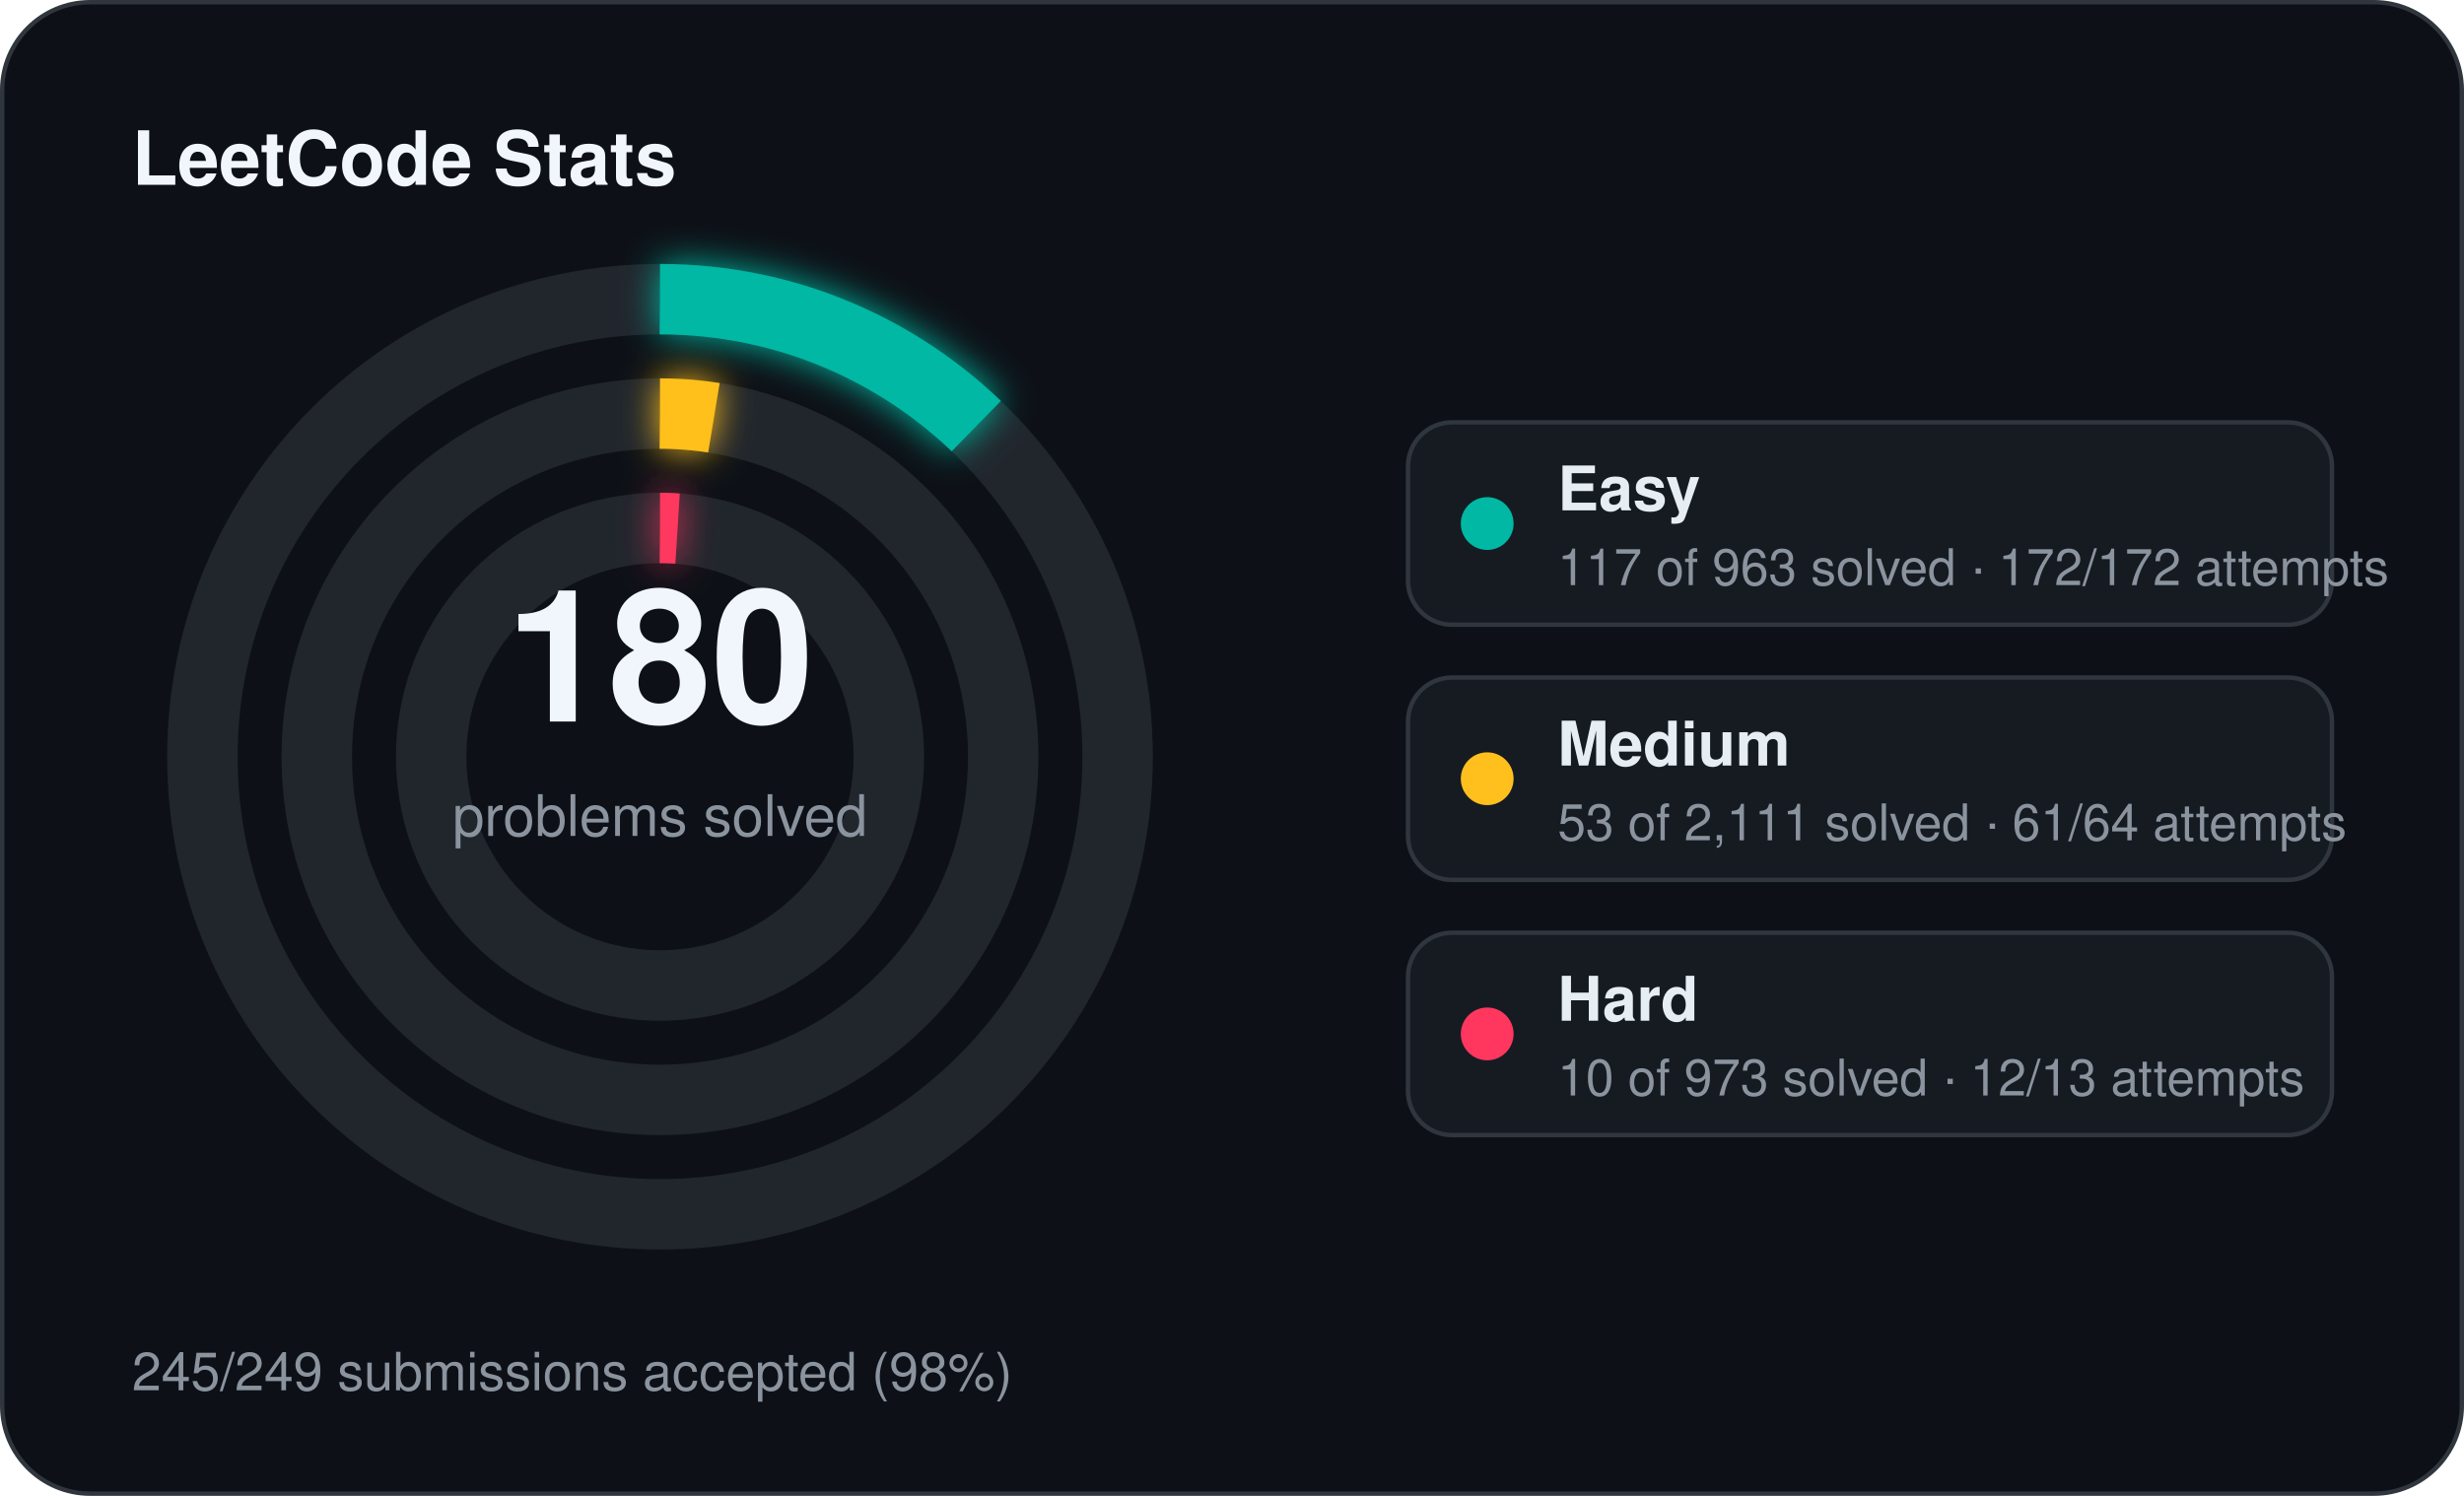
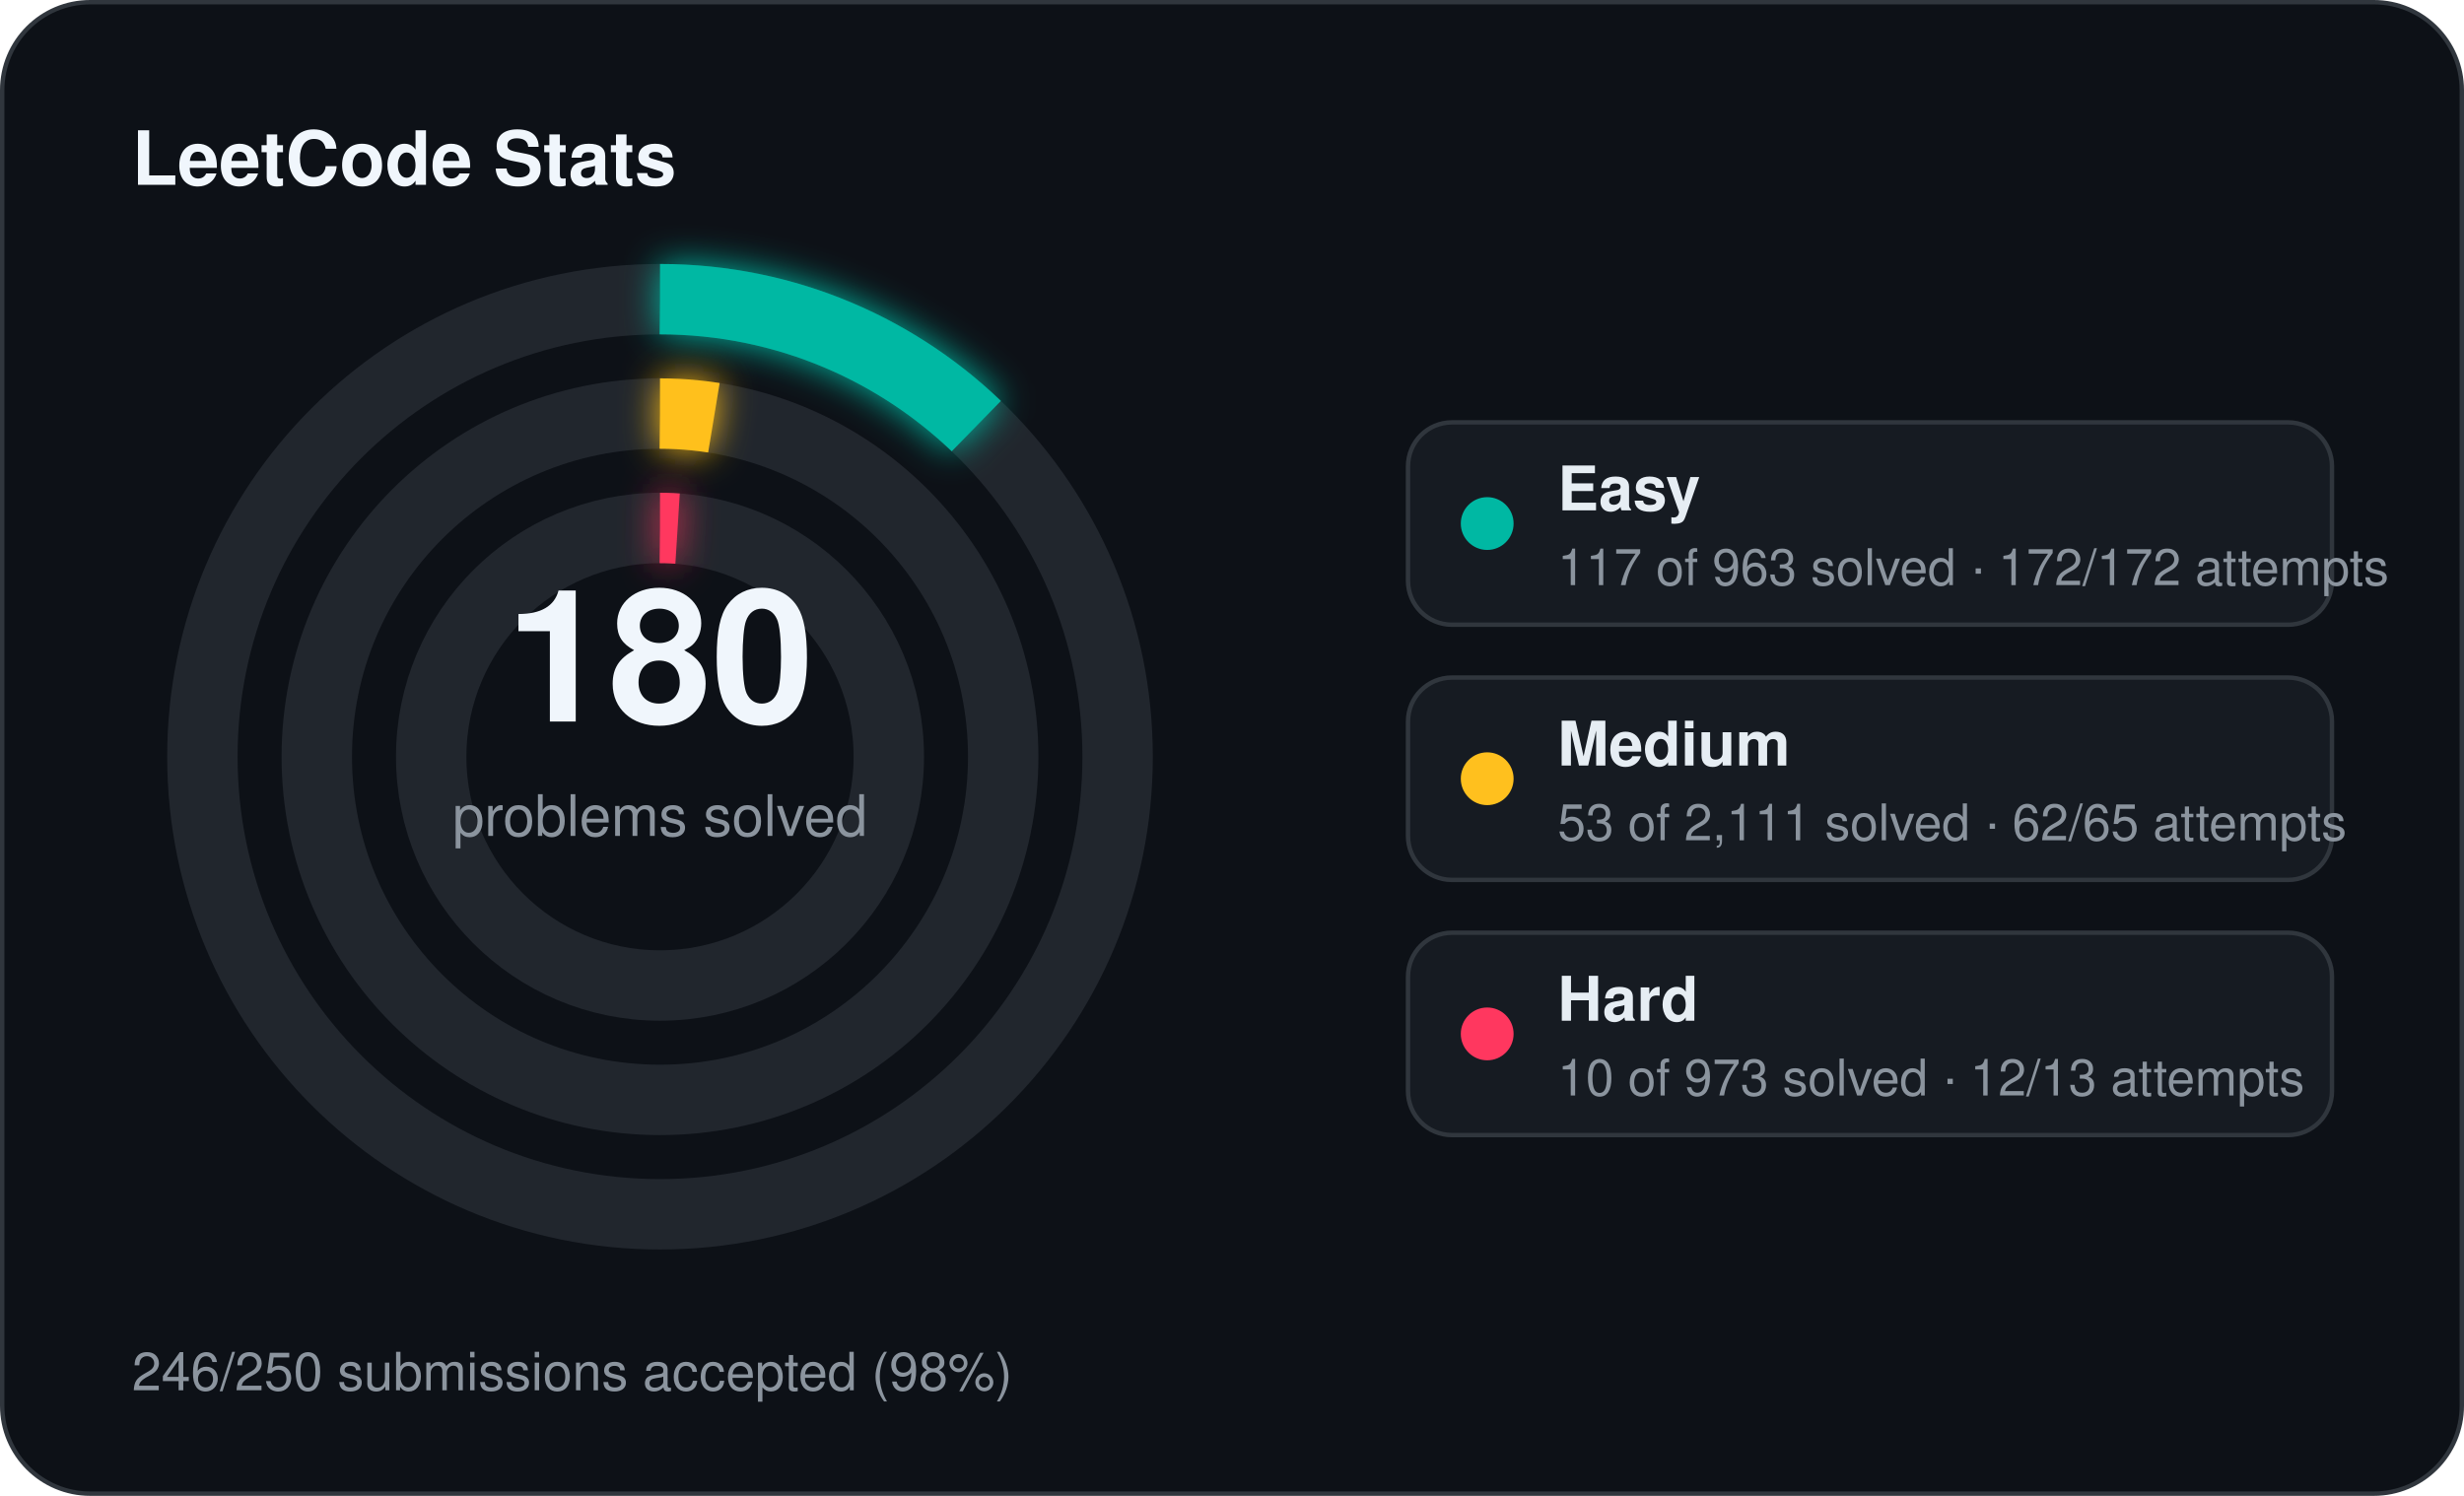
<svg xmlns="http://www.w3.org/2000/svg" width="560" height="340" viewBox="0 0 560 340">
  <defs>
    <filter id="stats-glow" x="-60%" y="-60%" width="220%" height="220%">
      <feGaussianBlur stdDeviation="4" result="blur" />
      <feMerge>
        <feMergeNode in="blur" />
        <feMergeNode in="SourceGraphic" />
      </feMerge>
    </filter>
  </defs>
  <rect x="0.5" y="0.5" width="559" height="339" rx="20" fill="#0d1117" stroke="#30363d" stroke-width="1" />
  <text x="30" y="42" fill="#f0f6fc" font-family="Segoe UI, Helvetica, Arial, sans-serif" font-size="17" font-weight="700">LeetCode Stats</text>
  <circle cx="150" cy="172" r="104" fill="none" stroke="#21262d" stroke-width="16" />
  <circle cx="150" cy="172" r="104" fill="none" stroke="#00b8a3" stroke-width="16" stroke-linecap="butt" stroke-dasharray="79.39 653.45" transform="rotate(-90 150 172)" filter="url(#stats-glow)" />
  <circle cx="150" cy="172" r="78" fill="none" stroke="#21262d" stroke-width="16" />
  <circle cx="150" cy="172" r="78" fill="none" stroke="#ffc01e" stroke-width="16" stroke-linecap="butt" stroke-dasharray="12.30 490.09" transform="rotate(-90 150 172)" filter="url(#stats-glow)" />
  <circle cx="150" cy="172" r="52" fill="none" stroke="#21262d" stroke-width="16" />
  <circle cx="150" cy="172" r="52" fill="none" stroke="#ff375f" stroke-width="16" stroke-linecap="butt" stroke-dasharray="4.00 326.73" transform="rotate(-90 150 172)" filter="url(#stats-glow)" />
  <text x="150" y="164" text-anchor="middle" fill="#f0f6fc" font-family="Segoe UI, Helvetica, Arial, sans-serif" font-size="42" font-weight="700">180</text>
  <text x="150" y="190" text-anchor="middle" fill="#8b949e" font-family="Segoe UI, Helvetica, Arial, sans-serif" font-size="13">problems solved</text>
  <rect x="320" y="96" width="210" height="46" rx="10" fill="#161b22" stroke="#30363d" stroke-width="1" />
  <circle cx="338" cy="119" r="6" fill="#00b8a3" />
  <text x="354" y="116" fill="#e6edf3" font-family="Segoe UI, Helvetica, Arial, sans-serif" font-size="14" font-weight="600">Easy</text>
  <text x="354" y="133" fill="#8b949e" font-family="Segoe UI, Helvetica, Arial, sans-serif" font-size="11.5">117 of 963 solved · 172/172 attempts</text>
  <rect x="320" y="154" width="210" height="46" rx="10" fill="#161b22" stroke="#30363d" stroke-width="1" />
  <circle cx="338" cy="177" r="6" fill="#ffc01e" />
  <text x="354" y="174" fill="#e6edf3" font-family="Segoe UI, Helvetica, Arial, sans-serif" font-size="14" font-weight="600">Medium</text>
-   <text x="354" y="191" fill="#8b949e" font-family="Segoe UI, Helvetica, Arial, sans-serif" font-size="11.5">53 of 2,111 solved · 61/64 attempts</text>
+   <text x="354" y="191" fill="#8b949e" font-family="Segoe UI, Helvetica, Arial, sans-serif" font-size="11.5">53 of 2,111 solved · 62/65 attempts</text>
  <rect x="320" y="212" width="210" height="46" rx="10" fill="#161b22" stroke="#30363d" stroke-width="1" />
  <circle cx="338" cy="235" r="6" fill="#ff375f" />
  <text x="354" y="232" fill="#e6edf3" font-family="Segoe UI, Helvetica, Arial, sans-serif" font-size="14" font-weight="600">Hard</text>
  <text x="354" y="249" fill="#8b949e" font-family="Segoe UI, Helvetica, Arial, sans-serif" font-size="11.5">10 of 973 solved · 12/13 attempts</text>
-   <text x="30" y="316" fill="#8b949e" font-family="Segoe UI, Helvetica, Arial, sans-serif" font-size="12">245/249 submissions accepted (98%)</text>
+   <text x="30" y="316" fill="#8b949e" font-family="Segoe UI, Helvetica, Arial, sans-serif" font-size="12">246/250 submissions accepted (98%)</text>
</svg>
